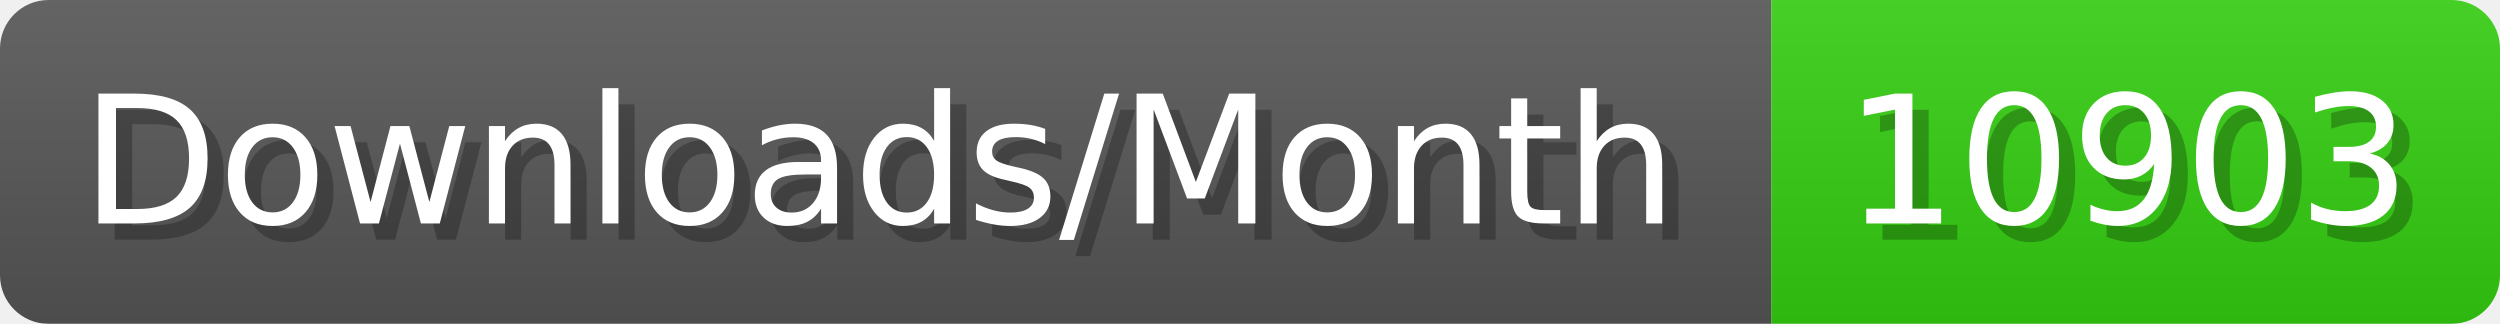
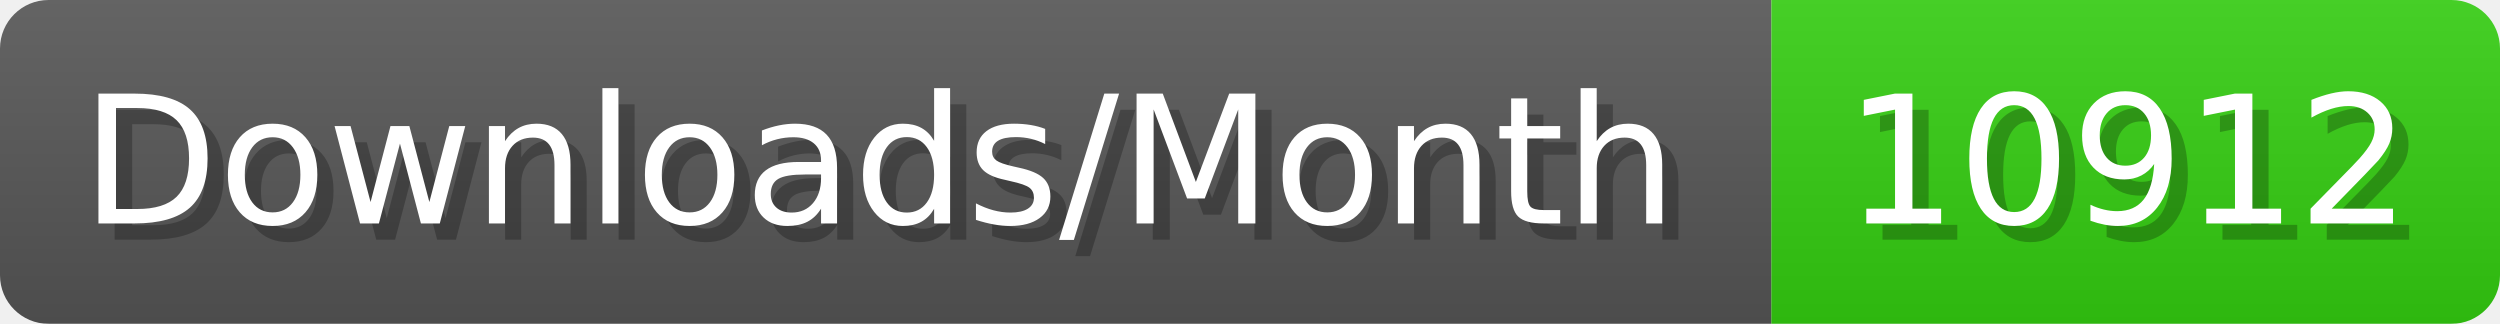
- <svg xmlns="http://www.w3.org/2000/svg" width="154.4" height="20" viewBox="0 0 1544 200" role="img" aria-label="Downloads/Month: 10903">
+ <svg xmlns="http://www.w3.org/2000/svg" width="154.4" height="20" viewBox="0 0 1544 200" role="img" aria-label="Downloads/Month: 10912">
  <linearGradient id="YlXUI" x2="0" y2="100%">
    <stop offset="0" stop-opacity=".1" stop-color="#EEE" />
    <stop offset="1" stop-opacity=".1" />
  </linearGradient>
  <mask id="JHhop">
    <rect width="1544" height="200" rx="30" fill="#FFF" />
  </mask>
  <g mask="url(#JHhop)">
    <rect width="1094" height="200" fill="#555" />
    <rect width="450" height="200" fill="#3C1" x="1094" />
    <rect width="1544" height="200" fill="url(#YlXUI)" />
  </g>
  <g aria-hidden="true" fill="#fff" text-anchor="start" font-family="Verdana,DejaVu Sans,sans-serif" font-size="110">
    <text x="60" y="148" textLength="994" fill="#000" opacity="0.25">Downloads/Month</text>
    <text x="50" y="138" textLength="994">Downloads/Month</text>
-     <text x="1149" y="148" textLength="350" fill="#000" opacity="0.25">10903</text>
-     <text x="1139" y="138" textLength="350">10903</text>
+     <text x="1149" y="148" textLength="350" fill="#000" opacity="0.25">10912</text>
+     <text x="1139" y="138" textLength="350">10912</text>
  </g>
</svg>
